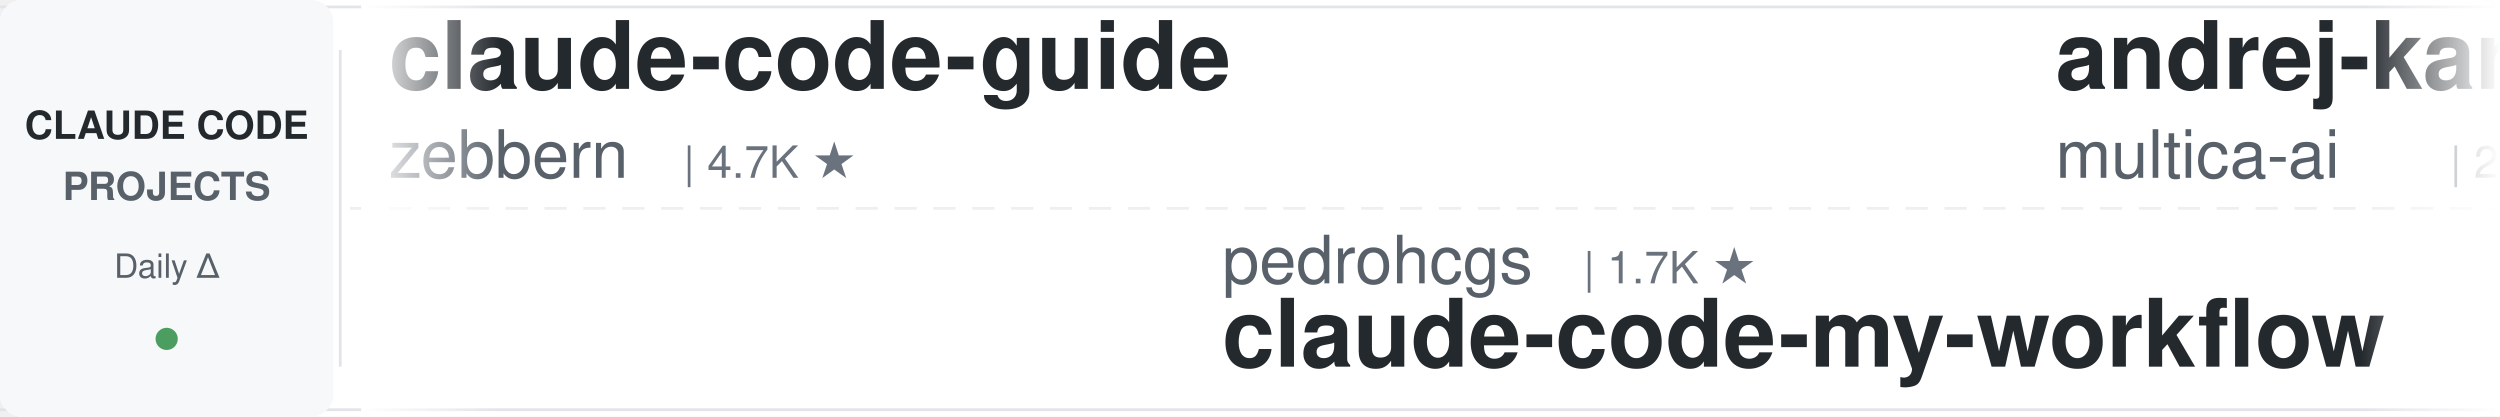
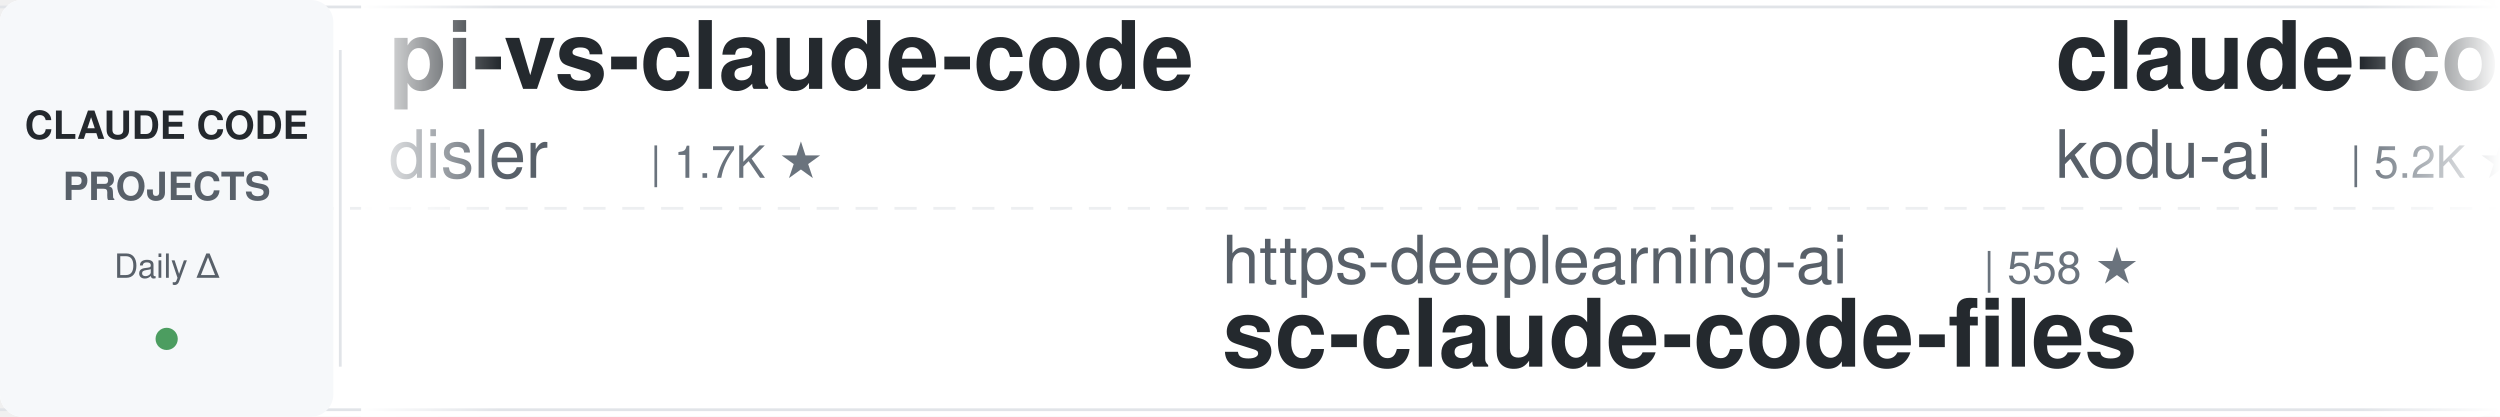
<svg xmlns="http://www.w3.org/2000/svg" width="900" height="150">
  <defs>
    <linearGradient id="leftFade" x1="0%" y1="0%" x2="100%" y2="0%">
      <stop offset="0%" style="stop-color:#ffffff;stop-opacity:1" />
      <stop offset="100%" style="stop-color:#ffffff;stop-opacity:0" />
    </linearGradient>
    <linearGradient id="rightFade" x1="0%" y1="0%" x2="100%" y2="0%">
      <stop offset="0%" style="stop-color:#ffffff;stop-opacity:0" />
      <stop offset="100%" style="stop-color:#ffffff;stop-opacity:1" />
    </linearGradient>
  </defs>
  <rect width="900" height="150" fill="#ffffff" rx="8" />
  <rect x="0" y="2" width="900" height="1" fill="#e1e4e8" />
  <rect x="0" y="147" width="900" height="1" fill="#e1e4e8" />
  <line x1="0" y1="75" x2="900" y2="75" stroke="#e1e4e8" stroke-width="1" stroke-dasharray="8 6" opacity="0.6" />
  <rect x="0" y="0" width="120" height="150" fill="#f6f8fa" rx="8" />
  <text x="60" y="50" font-family="-apple-system, BlinkMacSystemFont, 'Segoe UI', Helvetica, Arial, sans-serif" font-size="14" font-weight="600" fill="#24292e" text-anchor="middle">CLAUDE CODE</text>
  <text x="60" y="72" font-family="-apple-system, BlinkMacSystemFont, 'Segoe UI', Helvetica, Arial, sans-serif" font-size="14" font-weight="600" fill="#586069" text-anchor="middle">PROJECTS</text>
  <text x="60" y="100" font-family="-apple-system, BlinkMacSystemFont, 'Segoe UI', Helvetica, Arial, sans-serif" font-size="12" font-weight="500" fill="#586069" text-anchor="middle">Daily Δ</text>
  <circle cx="60" cy="122" r="4" fill="#22863a" opacity="0.8" />
  <rect x="122" y="18" width="1" height="114" fill="#e1e4e8" />
  <clipPath id="tickerClip">
    <rect x="130" y="0" width="770" height="150" />
  </clipPath>
  <g clip-path="url(#tickerClip)">
    <g id="tickerItems">
      <animateTransform attributeName="transform" attributeType="XML" type="translate" from="0 0" to="-3000 0" dur="54s" repeatCount="indefinite" />
      <g transform="translate(0, 0)">
-         <text x="140" y="32" font-family="-apple-system, BlinkMacSystemFont, 'Segoe UI', Helvetica, Arial, sans-serif" font-size="34" font-weight="600" fill="#24292e">claude-code-guide</text>
-         <text x="140" y="64" font-family="-apple-system, BlinkMacSystemFont, 'Segoe UI', Helvetica, Arial, sans-serif" font-size="24" font-weight="400" fill="#586069">zebbern</text>
-         <text x="246" y="64" font-family="-apple-system, BlinkMacSystemFont, 'Segoe UI', Helvetica, Arial, sans-serif" font-size="16" font-weight="500" fill="#6a737d">| 4.7K ★</text>
+         <text x="140" y="32" font-family="-apple-system, BlinkMacSystemFont, 'Segoe UI', Helvetica, Arial, sans-serif" font-size="34" font-weight="600" fill="#24292e">pi-vs-claude-code</text>
+         <text x="140" y="64" font-family="-apple-system, BlinkMacSystemFont, 'Segoe UI', Helvetica, Arial, sans-serif" font-size="24" font-weight="400" fill="#586069">disler</text>
+         <text x="234" y="64" font-family="-apple-system, BlinkMacSystemFont, 'Segoe UI', Helvetica, Arial, sans-serif" font-size="16" font-weight="500" fill="#6a737d">| 1.7K ★</text>
      </g>
      <g transform="translate(300, 0)">
+         <text x="140" y="102" font-family="-apple-system, BlinkMacSystemFont, 'Segoe UI', Helvetica, Arial, sans-serif" font-size="24" font-weight="400" fill="#586069">https-deeplearning-ai</text>
+         <text x="414" y="102" font-family="-apple-system, BlinkMacSystemFont, 'Segoe UI', Helvetica, Arial, sans-serif" font-size="16" font-weight="500" fill="#6a737d">| 558 ★</text>
+         <text x="140" y="132" font-family="-apple-system, BlinkMacSystemFont, 'Segoe UI', Helvetica, Arial, sans-serif" font-size="34" font-weight="600" fill="#24292e">sc-claude-code-files</text>
+       </g>
+       <g transform="translate(600, 0)">
+         <text x="140" y="32" font-family="-apple-system, BlinkMacSystemFont, 'Segoe UI', Helvetica, Arial, sans-serif" font-size="34" font-weight="600" fill="#24292e">claude-coder</text>
+         <text x="140" y="64" font-family="-apple-system, BlinkMacSystemFont, 'Segoe UI', Helvetica, Arial, sans-serif" font-size="24" font-weight="400" fill="#586069">kodu-ai</text>
+         <text x="246" y="64" font-family="-apple-system, BlinkMacSystemFont, 'Segoe UI', Helvetica, Arial, sans-serif" font-size="16" font-weight="500" fill="#6a737d">| 5.2K ★</text>
+       </g>
+       <g transform="translate(900, 0)">
        <text x="140" y="102" font-family="-apple-system, BlinkMacSystemFont, 'Segoe UI', Helvetica, Arial, sans-serif" font-size="24" font-weight="400" fill="#586069">pedrohcgs</text>
        <text x="270" y="102" font-family="-apple-system, BlinkMacSystemFont, 'Segoe UI', Helvetica, Arial, sans-serif" font-size="16" font-weight="500" fill="#6a737d">| 1.7K ★</text>
        <text x="140" y="132" font-family="-apple-system, BlinkMacSystemFont, 'Segoe UI', Helvetica, Arial, sans-serif" font-size="34" font-weight="600" fill="#24292e">claude-code-my-workflow</text>
      </g>
-       <g transform="translate(600, 0)">
-         <text x="140" y="32" font-family="-apple-system, BlinkMacSystemFont, 'Segoe UI', Helvetica, Arial, sans-serif" font-size="34" font-weight="600" fill="#24292e">andrej-karpathy-skills</text>
-         <text x="140" y="64" font-family="-apple-system, BlinkMacSystemFont, 'Segoe UI', Helvetica, Arial, sans-serif" font-size="24" font-weight="400" fill="#586069">multica-ai</text>
-         <text x="282" y="64" font-family="-apple-system, BlinkMacSystemFont, 'Segoe UI', Helvetica, Arial, sans-serif" font-size="16" font-weight="500" fill="#6a737d">| 222.1K ★</text>
-       </g>
-       <g transform="translate(900, 0)">
-         <text x="140" y="102" font-family="-apple-system, BlinkMacSystemFont, 'Segoe UI', Helvetica, Arial, sans-serif" font-size="24" font-weight="400" fill="#586069">musistudio</text>
-         <text x="282" y="102" font-family="-apple-system, BlinkMacSystemFont, 'Segoe UI', Helvetica, Arial, sans-serif" font-size="16" font-weight="500" fill="#6a737d">| 37.8K ★</text>
-         <text x="140" y="132" font-family="-apple-system, BlinkMacSystemFont, 'Segoe UI', Helvetica, Arial, sans-serif" font-size="34" font-weight="600" fill="#24292e">claude-code-router</text>
-       </g>
      <g transform="translate(1200, 0)">
-         <text x="140" y="32" font-family="-apple-system, BlinkMacSystemFont, 'Segoe UI', Helvetica, Arial, sans-serif" font-size="34" font-weight="600" fill="#24292e">claude-code-showcase</text>
-         <text x="140" y="64" font-family="-apple-system, BlinkMacSystemFont, 'Segoe UI', Helvetica, Arial, sans-serif" font-size="24" font-weight="400" fill="#586069">ChrisWiles</text>
-         <text x="282" y="64" font-family="-apple-system, BlinkMacSystemFont, 'Segoe UI', Helvetica, Arial, sans-serif" font-size="16" font-weight="500" fill="#6a737d">| 6.1K ★</text>
+         <text x="140" y="32" font-family="-apple-system, BlinkMacSystemFont, 'Segoe UI', Helvetica, Arial, sans-serif" font-size="34" font-weight="600" fill="#24292e">everything-claude-code-z...</text>
+         <text x="140" y="64" font-family="-apple-system, BlinkMacSystemFont, 'Segoe UI', Helvetica, Arial, sans-serif" font-size="24" font-weight="400" fill="#586069">xu-xiang</text>
+         <text x="258" y="64" font-family="-apple-system, BlinkMacSystemFont, 'Segoe UI', Helvetica, Arial, sans-serif" font-size="16" font-weight="500" fill="#6a737d">| 2.0K ★</text>
      </g>
      <g transform="translate(1500, 0)">
-         <text x="140" y="102" font-family="-apple-system, BlinkMacSystemFont, 'Segoe UI', Helvetica, Arial, sans-serif" font-size="24" font-weight="400" fill="#586069">Windy3f3f3f3f</text>
-         <text x="318" y="102" font-family="-apple-system, BlinkMacSystemFont, 'Segoe UI', Helvetica, Arial, sans-serif" font-size="16" font-weight="500" fill="#6a737d">| 3.8K ★</text>
-         <text x="140" y="132" font-family="-apple-system, BlinkMacSystemFont, 'Segoe UI', Helvetica, Arial, sans-serif" font-size="34" font-weight="600" fill="#24292e">how-claude-code-works</text>
+         <text x="140" y="102" font-family="-apple-system, BlinkMacSystemFont, 'Segoe UI', Helvetica, Arial, sans-serif" font-size="24" font-weight="400" fill="#586069">asgeirtj</text>
+         <text x="258" y="102" font-family="-apple-system, BlinkMacSystemFont, 'Segoe UI', Helvetica, Arial, sans-serif" font-size="16" font-weight="500" fill="#6a737d">| 70.0K ★</text>
+         <text x="140" y="132" font-family="-apple-system, BlinkMacSystemFont, 'Segoe UI', Helvetica, Arial, sans-serif" font-size="34" font-weight="600" fill="#24292e">system_prompts_leaks</text>
      </g>
      <g transform="translate(1800, 0)">
+         <text x="140" y="32" font-family="-apple-system, BlinkMacSystemFont, 'Segoe UI', Helvetica, Arial, sans-serif" font-size="34" font-weight="600" fill="#24292e">claude-code-reverse</text>
+         <text x="140" y="64" font-family="-apple-system, BlinkMacSystemFont, 'Segoe UI', Helvetica, Arial, sans-serif" font-size="24" font-weight="400" fill="#586069">Yuyz0112</text>
+         <text x="258" y="64" font-family="-apple-system, BlinkMacSystemFont, 'Segoe UI', Helvetica, Arial, sans-serif" font-size="16" font-weight="500" fill="#6a737d">| 2.4K ★</text>
+       </g>
+       <g transform="translate(2100, 0)">
+         <text x="140" y="102" font-family="-apple-system, BlinkMacSystemFont, 'Segoe UI', Helvetica, Arial, sans-serif" font-size="24" font-weight="400" fill="#586069">wanshuiyin</text>
+         <text x="282" y="102" font-family="-apple-system, BlinkMacSystemFont, 'Segoe UI', Helvetica, Arial, sans-serif" font-size="16" font-weight="500" fill="#6a737d">| 17.9K ★</text>
+         <text x="140" y="132" font-family="-apple-system, BlinkMacSystemFont, 'Segoe UI', Helvetica, Arial, sans-serif" font-size="34" font-weight="600" fill="#24292e">Auto-claude-code-researc...</text>
+       </g>
+       <g transform="translate(2400, 0)">
        <text x="140" y="32" font-family="-apple-system, BlinkMacSystemFont, 'Segoe UI', Helvetica, Arial, sans-serif" font-size="34" font-weight="600" fill="#24292e">claude-code-from-source</text>
        <text x="140" y="64" font-family="-apple-system, BlinkMacSystemFont, 'Segoe UI', Helvetica, Arial, sans-serif" font-size="24" font-weight="400" fill="#586069">alejandrobalderas</text>
        <text x="366" y="64" font-family="-apple-system, BlinkMacSystemFont, 'Segoe UI', Helvetica, Arial, sans-serif" font-size="16" font-weight="500" fill="#6a737d">| 3.0K ★</text>
      </g>
-       <g transform="translate(2100, 0)">
-         <text x="140" y="102" font-family="-apple-system, BlinkMacSystemFont, 'Segoe UI', Helvetica, Arial, sans-serif" font-size="24" font-weight="400" fill="#586069">Maciek-roboblog</text>
-         <text x="342" y="102" font-family="-apple-system, BlinkMacSystemFont, 'Segoe UI', Helvetica, Arial, sans-serif" font-size="16" font-weight="500" fill="#6a737d">| 8.8K ★</text>
-         <text x="140" y="132" font-family="-apple-system, BlinkMacSystemFont, 'Segoe UI', Helvetica, Arial, sans-serif" font-size="34" font-weight="600" fill="#24292e">Claude-Code-Usage-Monito...</text>
-       </g>
-       <g transform="translate(2400, 0)">
-         <text x="140" y="32" font-family="-apple-system, BlinkMacSystemFont, 'Segoe UI', Helvetica, Arial, sans-serif" font-size="34" font-weight="600" fill="#24292e">claude-code-security-rev...</text>
-         <text x="140" y="64" font-family="-apple-system, BlinkMacSystemFont, 'Segoe UI', Helvetica, Arial, sans-serif" font-size="24" font-weight="400" fill="#586069">anthropics</text>
-         <text x="282" y="64" font-family="-apple-system, BlinkMacSystemFont, 'Segoe UI', Helvetica, Arial, sans-serif" font-size="16" font-weight="500" fill="#6a737d">| 6.5K ★</text>
-       </g>
      <g transform="translate(2700, 0)">
-         <text x="140" y="102" font-family="-apple-system, BlinkMacSystemFont, 'Segoe UI', Helvetica, Arial, sans-serif" font-size="24" font-weight="400" fill="#586069">Windy3f3f3f3f</text>
-         <text x="318" y="102" font-family="-apple-system, BlinkMacSystemFont, 'Segoe UI', Helvetica, Arial, sans-serif" font-size="16" font-weight="500" fill="#6a737d">| 2.8K ★</text>
-         <text x="140" y="132" font-family="-apple-system, BlinkMacSystemFont, 'Segoe UI', Helvetica, Arial, sans-serif" font-size="34" font-weight="600" fill="#24292e">claude-code-from-scratch</text>
+         <text x="140" y="102" font-family="-apple-system, BlinkMacSystemFont, 'Segoe UI', Helvetica, Arial, sans-serif" font-size="24" font-weight="400" fill="#586069">OneRedOak</text>
+         <text x="270" y="102" font-family="-apple-system, BlinkMacSystemFont, 'Segoe UI', Helvetica, Arial, sans-serif" font-size="16" font-weight="500" fill="#6a737d">| 3.9K ★</text>
+         <text x="140" y="132" font-family="-apple-system, BlinkMacSystemFont, 'Segoe UI', Helvetica, Arial, sans-serif" font-size="34" font-weight="600" fill="#24292e">claude-code-workflows</text>
      </g>
      <g transform="translate(3000, 0)">
-         <text x="140" y="32" font-family="-apple-system, BlinkMacSystemFont, 'Segoe UI', Helvetica, Arial, sans-serif" font-size="34" font-weight="600" fill="#24292e">claude-code-guide</text>
-         <text x="140" y="64" font-family="-apple-system, BlinkMacSystemFont, 'Segoe UI', Helvetica, Arial, sans-serif" font-size="24" font-weight="400" fill="#586069">zebbern</text>
-         <text x="246" y="64" font-family="-apple-system, BlinkMacSystemFont, 'Segoe UI', Helvetica, Arial, sans-serif" font-size="16" font-weight="500" fill="#6a737d">| 4.7K ★</text>
+         <text x="140" y="32" font-family="-apple-system, BlinkMacSystemFont, 'Segoe UI', Helvetica, Arial, sans-serif" font-size="34" font-weight="600" fill="#24292e">pi-vs-claude-code</text>
+         <text x="140" y="64" font-family="-apple-system, BlinkMacSystemFont, 'Segoe UI', Helvetica, Arial, sans-serif" font-size="24" font-weight="400" fill="#586069">disler</text>
+         <text x="234" y="64" font-family="-apple-system, BlinkMacSystemFont, 'Segoe UI', Helvetica, Arial, sans-serif" font-size="16" font-weight="500" fill="#6a737d">| 1.7K ★</text>
      </g>
      <g transform="translate(3300, 0)">
+         <text x="140" y="102" font-family="-apple-system, BlinkMacSystemFont, 'Segoe UI', Helvetica, Arial, sans-serif" font-size="24" font-weight="400" fill="#586069">https-deeplearning-ai</text>
+         <text x="414" y="102" font-family="-apple-system, BlinkMacSystemFont, 'Segoe UI', Helvetica, Arial, sans-serif" font-size="16" font-weight="500" fill="#6a737d">| 558 ★</text>
+         <text x="140" y="132" font-family="-apple-system, BlinkMacSystemFont, 'Segoe UI', Helvetica, Arial, sans-serif" font-size="34" font-weight="600" fill="#24292e">sc-claude-code-files</text>
+       </g>
+       <g transform="translate(3600, 0)">
+         <text x="140" y="32" font-family="-apple-system, BlinkMacSystemFont, 'Segoe UI', Helvetica, Arial, sans-serif" font-size="34" font-weight="600" fill="#24292e">claude-coder</text>
+         <text x="140" y="64" font-family="-apple-system, BlinkMacSystemFont, 'Segoe UI', Helvetica, Arial, sans-serif" font-size="24" font-weight="400" fill="#586069">kodu-ai</text>
+         <text x="246" y="64" font-family="-apple-system, BlinkMacSystemFont, 'Segoe UI', Helvetica, Arial, sans-serif" font-size="16" font-weight="500" fill="#6a737d">| 5.2K ★</text>
+       </g>
+       <g transform="translate(3900, 0)">
        <text x="140" y="102" font-family="-apple-system, BlinkMacSystemFont, 'Segoe UI', Helvetica, Arial, sans-serif" font-size="24" font-weight="400" fill="#586069">pedrohcgs</text>
        <text x="270" y="102" font-family="-apple-system, BlinkMacSystemFont, 'Segoe UI', Helvetica, Arial, sans-serif" font-size="16" font-weight="500" fill="#6a737d">| 1.7K ★</text>
        <text x="140" y="132" font-family="-apple-system, BlinkMacSystemFont, 'Segoe UI', Helvetica, Arial, sans-serif" font-size="34" font-weight="600" fill="#24292e">claude-code-my-workflow</text>
-       </g>
-       <g transform="translate(3600, 0)">
-         <text x="140" y="32" font-family="-apple-system, BlinkMacSystemFont, 'Segoe UI', Helvetica, Arial, sans-serif" font-size="34" font-weight="600" fill="#24292e">andrej-karpathy-skills</text>
-         <text x="140" y="64" font-family="-apple-system, BlinkMacSystemFont, 'Segoe UI', Helvetica, Arial, sans-serif" font-size="24" font-weight="400" fill="#586069">multica-ai</text>
-         <text x="282" y="64" font-family="-apple-system, BlinkMacSystemFont, 'Segoe UI', Helvetica, Arial, sans-serif" font-size="16" font-weight="500" fill="#6a737d">| 222.1K ★</text>
-       </g>
-       <g transform="translate(3900, 0)">
-         <text x="140" y="102" font-family="-apple-system, BlinkMacSystemFont, 'Segoe UI', Helvetica, Arial, sans-serif" font-size="24" font-weight="400" fill="#586069">musistudio</text>
-         <text x="282" y="102" font-family="-apple-system, BlinkMacSystemFont, 'Segoe UI', Helvetica, Arial, sans-serif" font-size="16" font-weight="500" fill="#6a737d">| 37.8K ★</text>
-         <text x="140" y="132" font-family="-apple-system, BlinkMacSystemFont, 'Segoe UI', Helvetica, Arial, sans-serif" font-size="34" font-weight="600" fill="#24292e">claude-code-router</text>
      </g>
    </g>
  </g>
  <rect x="130" y="0" width="50" height="150" fill="url(#leftFade)" />
  <rect x="850" y="0" width="50" height="150" fill="url(#rightFade)" />
</svg>
